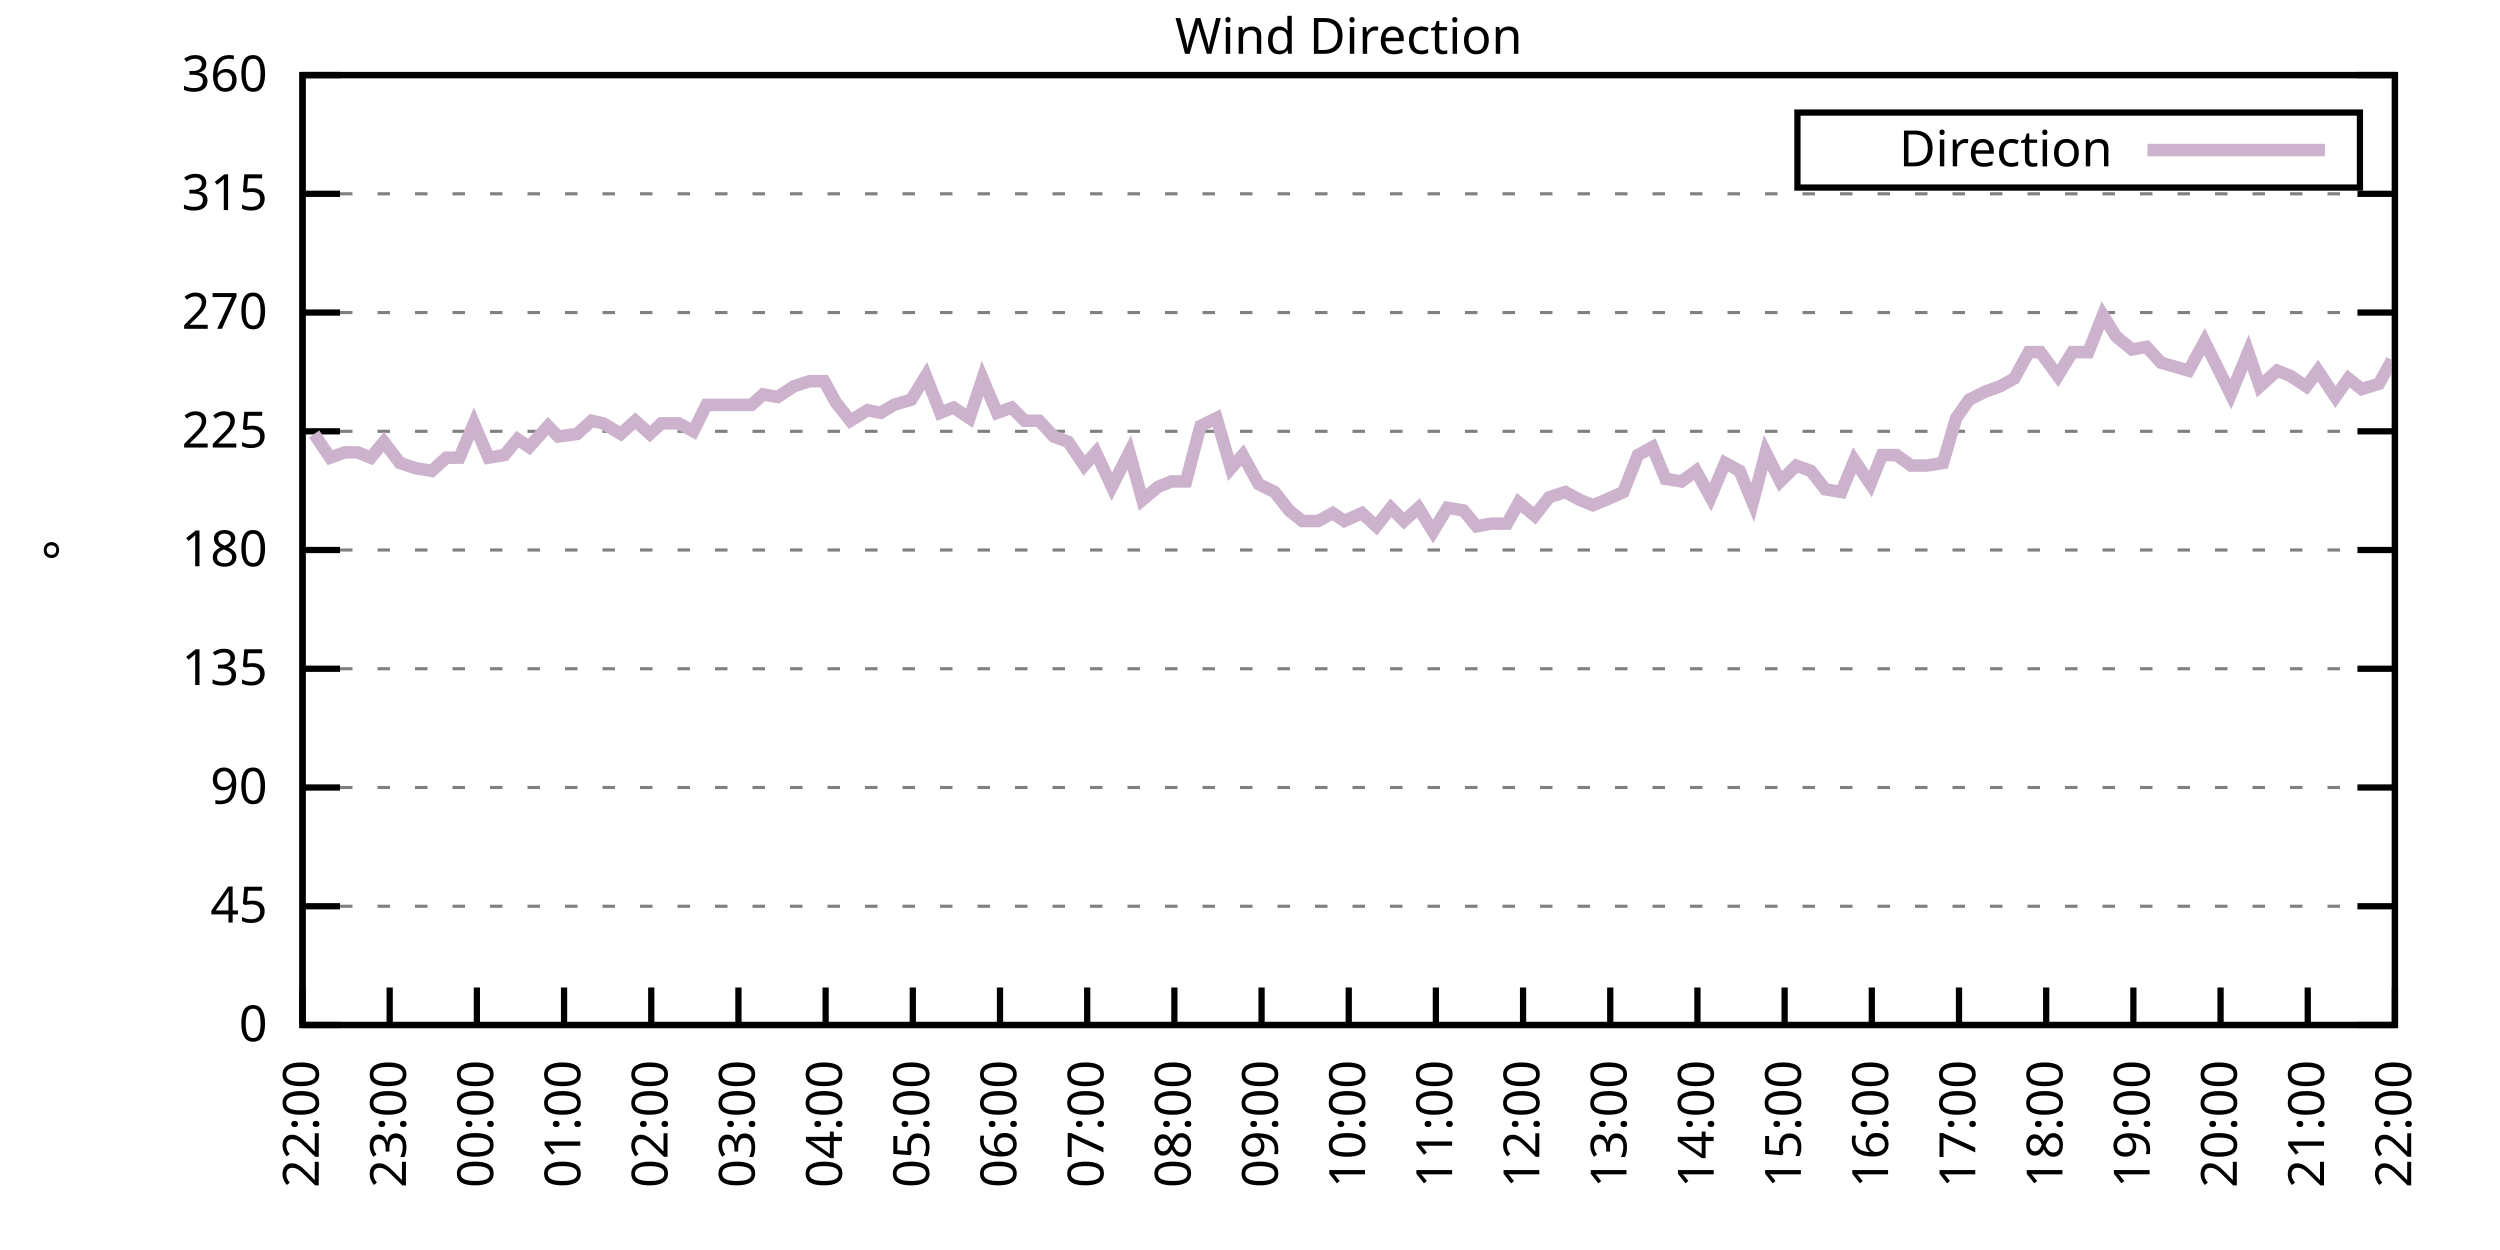
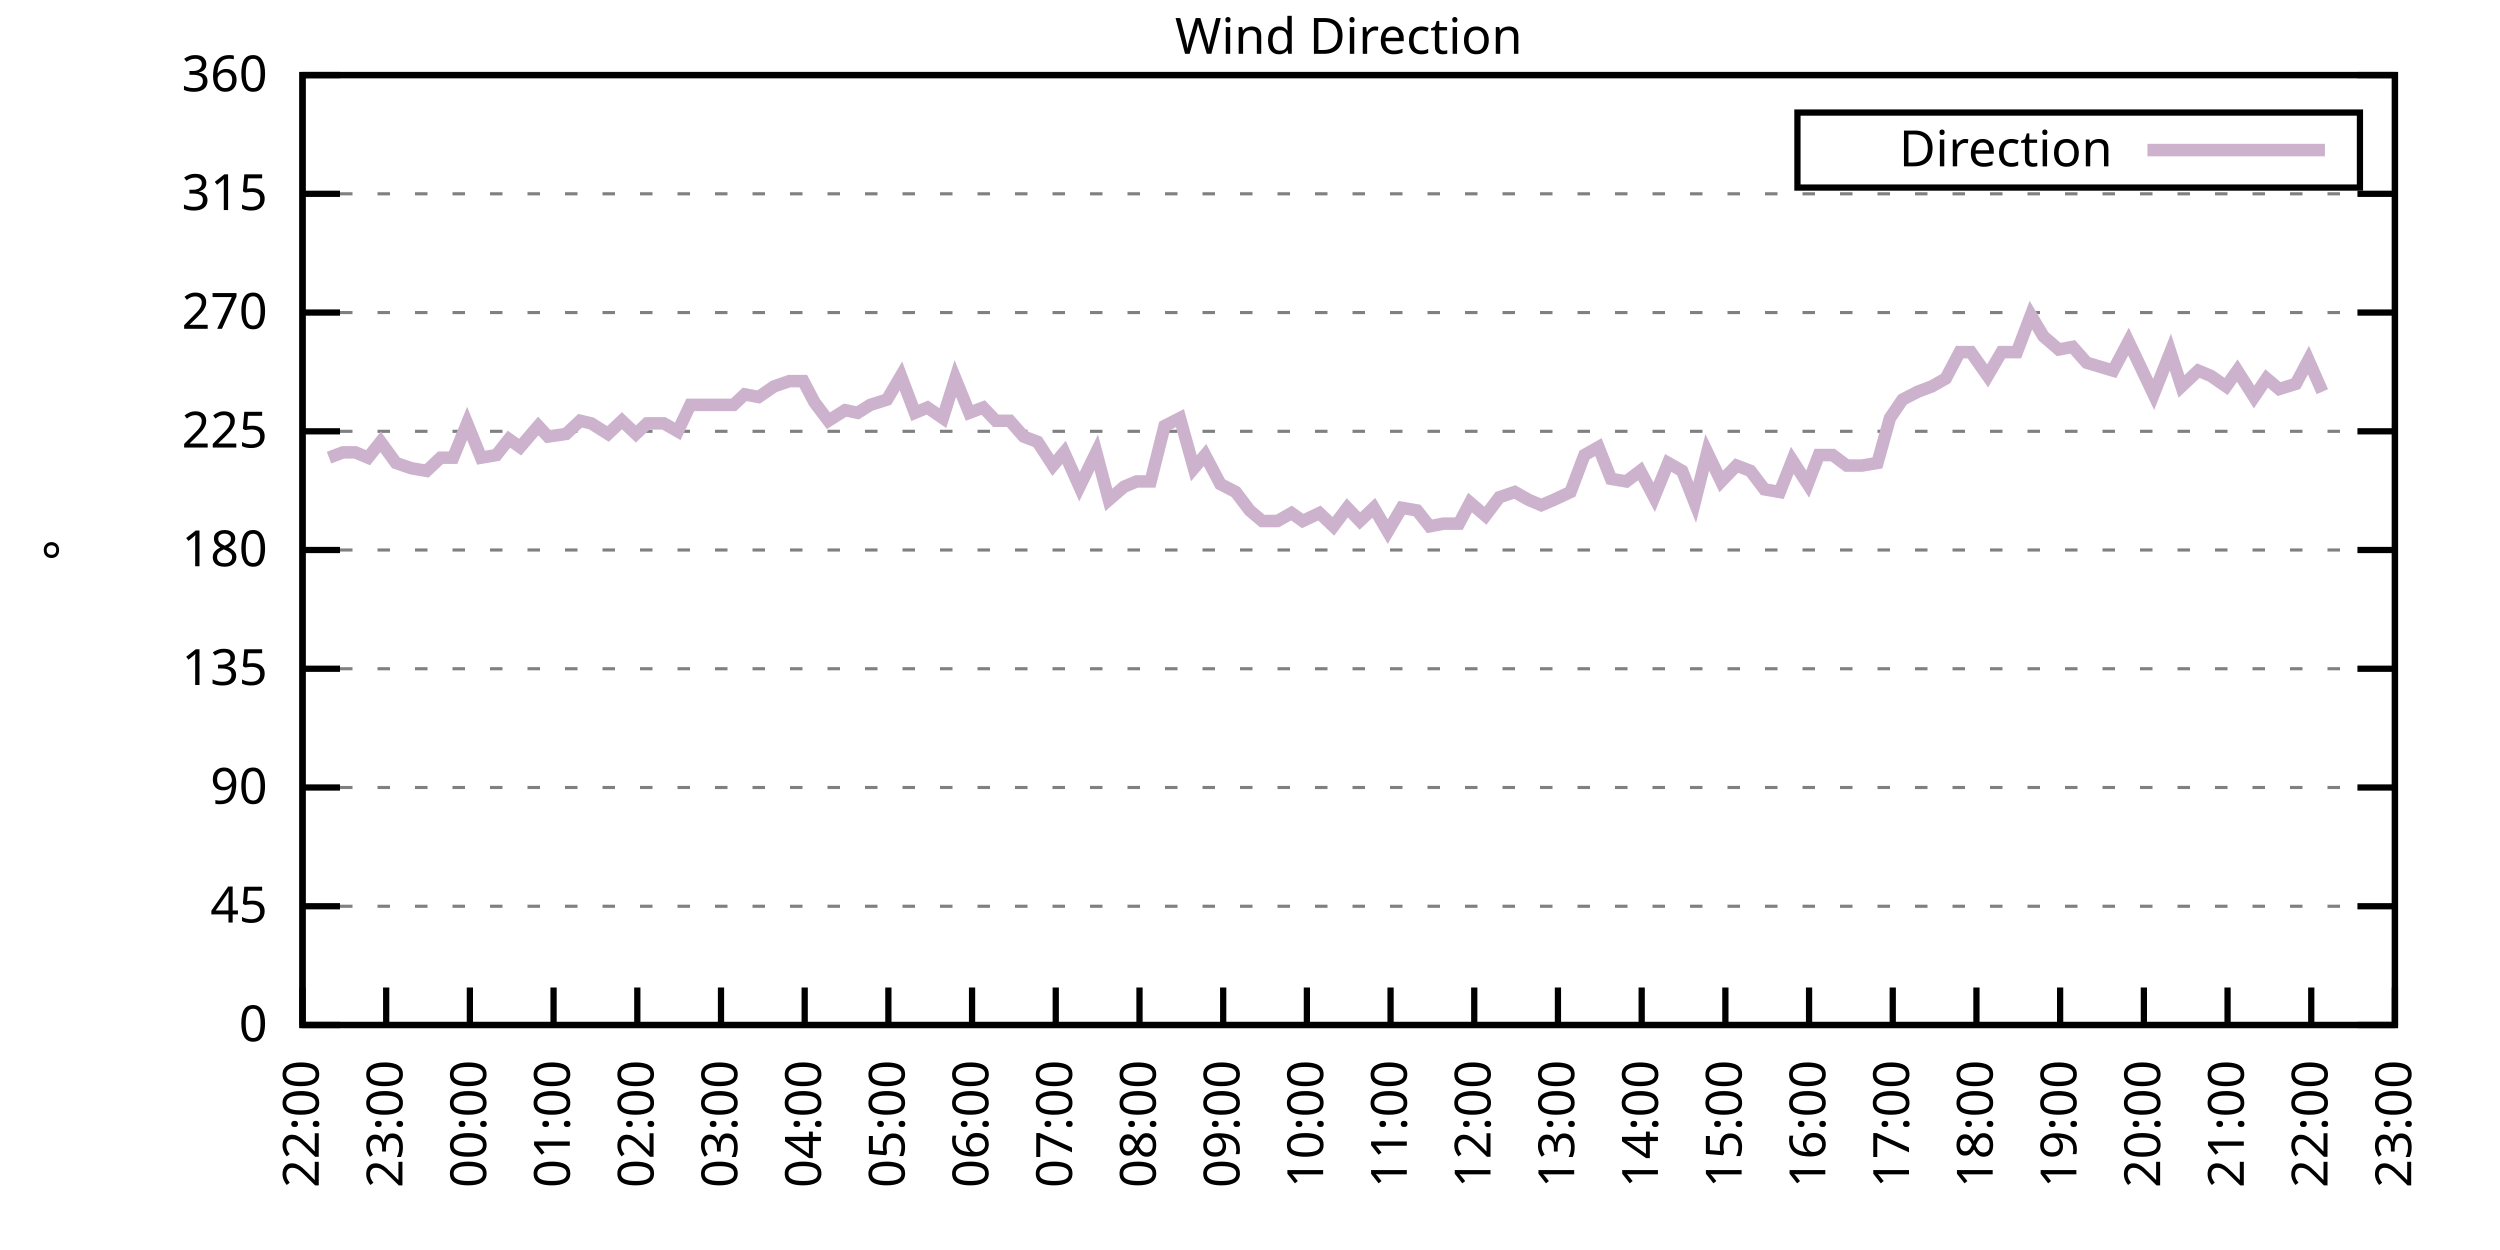
<svg xmlns="http://www.w3.org/2000/svg" xmlns:xlink="http://www.w3.org/1999/xlink" width="400" height="200" viewBox="0 0 400 200">
  <g id="gnuplot_canvas">
    <rect x="0" y="0" width="400" height="200" fill="none" />
    <defs>
      <circle id="gpDot" r="0.5" stroke-width="0.5" stroke="currentColor" />
      <path id="gpPt0" stroke-width="0.333" stroke="currentColor" d="M-1,0 h2 M0,-1 v2" />
      <path id="gpPt1" stroke-width="0.333" stroke="currentColor" d="M-1,-1 L1,1 M1,-1 L-1,1" />
      <path id="gpPt2" stroke-width="0.333" stroke="currentColor" d="M-1,0 L1,0 M0,-1 L0,1 M-1,-1 L1,1 M-1,1 L1,-1" />
      <rect id="gpPt3" stroke-width="0.333" stroke="currentColor" x="-1" y="-1" width="2" height="2" />
      <rect id="gpPt4" stroke-width="0.333" stroke="currentColor" fill="currentColor" x="-1" y="-1" width="2" height="2" />
      <circle id="gpPt5" stroke-width="0.333" stroke="currentColor" cx="0" cy="0" r="1" />
      <use xlink:href="#gpPt5" id="gpPt6" fill="currentColor" stroke="none" />
      <path id="gpPt7" stroke-width="0.333" stroke="currentColor" d="M0,-1.33 L-1.33,0.67 L1.33,0.67 z" />
      <use xlink:href="#gpPt7" id="gpPt8" fill="currentColor" stroke="none" />
      <use xlink:href="#gpPt7" id="gpPt9" stroke="currentColor" transform="rotate(180)" />
      <use xlink:href="#gpPt9" id="gpPt10" fill="currentColor" stroke="none" />
      <use xlink:href="#gpPt3" id="gpPt11" stroke="currentColor" transform="rotate(45)" />
      <use xlink:href="#gpPt11" id="gpPt12" fill="currentColor" stroke="none" />
      <path id="gpPt13" stroke-width="0.333" stroke="currentColor" d="M0,1.330 L1.265,0.411 L0.782,-1.067 L-0.782,-1.076 L-1.265,0.411 z" />
      <use xlink:href="#gpPt13" id="gpPt14" fill="currentColor" stroke="none" />
      <filter id="textbox" filterUnits="objectBoundingBox" x="0" y="0" height="1" width="1">
        <feFlood flood-color="white" flood-opacity="1" result="bgnd" />
        <feComposite in="SourceGraphic" in2="bgnd" operator="atop" />
      </filter>
      <filter id="greybox" filterUnits="objectBoundingBox" x="0" y="0" height="1" width="1">
        <feFlood flood-color="lightgrey" flood-opacity="1" result="grey" />
        <feComposite in="SourceGraphic" in2="grey" operator="atop" />
      </filter>
    </defs>
    <g fill="none" color="white" stroke="currentColor" stroke-width="1.00" stroke-linecap="butt" stroke-linejoin="miter">
</g>
    <g fill="none" color="black" stroke="currentColor" stroke-width="1.00" stroke-linecap="butt" stroke-linejoin="miter">
      <g stroke="none" shape-rendering="crispEdges">
        <polygon fill="rgb(255, 255, 255)" points="48.40,164.00 383.18,164.00 383.18,12.02 48.40,12.02 " />
      </g>
    </g>
    <g fill="none" color="black" stroke="currentColor" stroke-width="1.00" stroke-linecap="butt" stroke-linejoin="miter">
</g>
    <g fill="none" color="black" stroke="black" stroke-width="0.50" stroke-linecap="butt" stroke-linejoin="miter">
</g>
    <g fill="none" color="gray" stroke="currentColor" stroke-width="0.50" stroke-linecap="butt" stroke-linejoin="miter">
      <path stroke="gray" stroke-dasharray="2,4" class="gridline" d="M48.40,164.00 L383.19,164.00  " />
    </g>
    <g fill="none" color="gray" stroke="gray" stroke-width="1.00" stroke-linecap="butt" stroke-linejoin="miter">
</g>
    <g fill="none" color="black" stroke="currentColor" stroke-width="1.00" stroke-linecap="butt" stroke-linejoin="miter">
      <path stroke="black" d="M48.40,164.00 L54.40,164.00 M383.19,164.00 L377.19,164.00  " />
      <g transform="translate(42.80,166.60)" stroke="none" fill="black" font-family="Sans" font-size="8.00" text-anchor="end">
        <text>
          <tspan font-family="Sans"> 0</tspan>
        </text>
      </g>
    </g>
    <g fill="none" color="black" stroke="currentColor" stroke-width="1.00" stroke-linecap="butt" stroke-linejoin="miter">
</g>
    <g fill="none" color="black" stroke="black" stroke-width="0.50" stroke-linecap="butt" stroke-linejoin="miter">
</g>
    <g fill="none" color="gray" stroke="currentColor" stroke-width="0.50" stroke-linecap="butt" stroke-linejoin="miter">
      <path stroke="gray" stroke-dasharray="2,4" class="gridline" d="M48.40,145.00 L383.19,145.00  " />
    </g>
    <g fill="none" color="gray" stroke="gray" stroke-width="1.00" stroke-linecap="butt" stroke-linejoin="miter">
</g>
    <g fill="none" color="black" stroke="currentColor" stroke-width="1.00" stroke-linecap="butt" stroke-linejoin="miter">
      <path stroke="black" d="M48.40,145.00 L54.40,145.00 M383.19,145.00 L377.19,145.00  " />
      <g transform="translate(42.80,147.60)" stroke="none" fill="black" font-family="Sans" font-size="8.00" text-anchor="end">
        <text>
          <tspan font-family="Sans"> 45</tspan>
        </text>
      </g>
    </g>
    <g fill="none" color="black" stroke="currentColor" stroke-width="1.00" stroke-linecap="butt" stroke-linejoin="miter">
</g>
    <g fill="none" color="black" stroke="black" stroke-width="0.50" stroke-linecap="butt" stroke-linejoin="miter">
</g>
    <g fill="none" color="gray" stroke="currentColor" stroke-width="0.50" stroke-linecap="butt" stroke-linejoin="miter">
      <path stroke="gray" stroke-dasharray="2,4" class="gridline" d="M48.40,126.00 L383.19,126.00  " />
    </g>
    <g fill="none" color="gray" stroke="gray" stroke-width="1.00" stroke-linecap="butt" stroke-linejoin="miter">
</g>
    <g fill="none" color="black" stroke="currentColor" stroke-width="1.00" stroke-linecap="butt" stroke-linejoin="miter">
      <path stroke="black" d="M48.40,126.00 L54.40,126.00 M383.19,126.00 L377.19,126.00  " />
      <g transform="translate(42.80,128.60)" stroke="none" fill="black" font-family="Sans" font-size="8.00" text-anchor="end">
        <text>
          <tspan font-family="Sans"> 90</tspan>
        </text>
      </g>
    </g>
    <g fill="none" color="black" stroke="currentColor" stroke-width="1.00" stroke-linecap="butt" stroke-linejoin="miter">
</g>
    <g fill="none" color="black" stroke="black" stroke-width="0.50" stroke-linecap="butt" stroke-linejoin="miter">
</g>
    <g fill="none" color="gray" stroke="currentColor" stroke-width="0.50" stroke-linecap="butt" stroke-linejoin="miter">
      <path stroke="gray" stroke-dasharray="2,4" class="gridline" d="M48.40,107.00 L383.19,107.00  " />
    </g>
    <g fill="none" color="gray" stroke="gray" stroke-width="1.00" stroke-linecap="butt" stroke-linejoin="miter">
</g>
    <g fill="none" color="black" stroke="currentColor" stroke-width="1.00" stroke-linecap="butt" stroke-linejoin="miter">
      <path stroke="black" d="M48.40,107.00 L54.40,107.00 M383.19,107.00 L377.19,107.00  " />
      <g transform="translate(42.80,109.60)" stroke="none" fill="black" font-family="Sans" font-size="8.00" text-anchor="end">
        <text>
          <tspan font-family="Sans"> 135</tspan>
        </text>
      </g>
    </g>
    <g fill="none" color="black" stroke="currentColor" stroke-width="1.00" stroke-linecap="butt" stroke-linejoin="miter">
</g>
    <g fill="none" color="black" stroke="black" stroke-width="0.50" stroke-linecap="butt" stroke-linejoin="miter">
</g>
    <g fill="none" color="gray" stroke="currentColor" stroke-width="0.50" stroke-linecap="butt" stroke-linejoin="miter">
      <path stroke="gray" stroke-dasharray="2,4" class="gridline" d="M48.40,88.00 L383.19,88.00  " />
    </g>
    <g fill="none" color="gray" stroke="gray" stroke-width="1.00" stroke-linecap="butt" stroke-linejoin="miter">
</g>
    <g fill="none" color="black" stroke="currentColor" stroke-width="1.00" stroke-linecap="butt" stroke-linejoin="miter">
      <path stroke="black" d="M48.40,88.00 L54.40,88.00 M383.19,88.00 L377.19,88.00  " />
      <g transform="translate(42.80,90.60)" stroke="none" fill="black" font-family="Sans" font-size="8.00" text-anchor="end">
        <text>
          <tspan font-family="Sans"> 180</tspan>
        </text>
      </g>
    </g>
    <g fill="none" color="black" stroke="currentColor" stroke-width="1.00" stroke-linecap="butt" stroke-linejoin="miter">
</g>
    <g fill="none" color="black" stroke="black" stroke-width="0.50" stroke-linecap="butt" stroke-linejoin="miter">
</g>
    <g fill="none" color="gray" stroke="currentColor" stroke-width="0.50" stroke-linecap="butt" stroke-linejoin="miter">
      <path stroke="gray" stroke-dasharray="2,4" class="gridline" d="M48.40,69.01 L383.19,69.01  " />
    </g>
    <g fill="none" color="gray" stroke="gray" stroke-width="1.00" stroke-linecap="butt" stroke-linejoin="miter">
</g>
    <g fill="none" color="black" stroke="currentColor" stroke-width="1.00" stroke-linecap="butt" stroke-linejoin="miter">
      <path stroke="black" d="M48.40,69.01 L54.40,69.01 M383.19,69.01 L377.19,69.01  " />
      <g transform="translate(42.80,71.61)" stroke="none" fill="black" font-family="Sans" font-size="8.00" text-anchor="end">
        <text>
          <tspan font-family="Sans"> 225</tspan>
        </text>
      </g>
    </g>
    <g fill="none" color="black" stroke="currentColor" stroke-width="1.00" stroke-linecap="butt" stroke-linejoin="miter">
</g>
    <g fill="none" color="black" stroke="black" stroke-width="0.50" stroke-linecap="butt" stroke-linejoin="miter">
</g>
    <g fill="none" color="gray" stroke="currentColor" stroke-width="0.50" stroke-linecap="butt" stroke-linejoin="miter">
      <path stroke="gray" stroke-dasharray="2,4" class="gridline" d="M48.40,50.01 L383.19,50.01  " />
    </g>
    <g fill="none" color="gray" stroke="gray" stroke-width="1.00" stroke-linecap="butt" stroke-linejoin="miter">
</g>
    <g fill="none" color="black" stroke="currentColor" stroke-width="1.00" stroke-linecap="butt" stroke-linejoin="miter">
      <path stroke="black" d="M48.40,50.01 L54.40,50.01 M383.19,50.01 L377.19,50.01  " />
      <g transform="translate(42.80,52.61)" stroke="none" fill="black" font-family="Sans" font-size="8.00" text-anchor="end">
        <text>
          <tspan font-family="Sans"> 270</tspan>
        </text>
      </g>
    </g>
    <g fill="none" color="black" stroke="currentColor" stroke-width="1.00" stroke-linecap="butt" stroke-linejoin="miter">
</g>
    <g fill="none" color="black" stroke="black" stroke-width="0.50" stroke-linecap="butt" stroke-linejoin="miter">
</g>
    <g fill="none" color="gray" stroke="currentColor" stroke-width="0.50" stroke-linecap="butt" stroke-linejoin="miter">
      <path stroke="gray" stroke-dasharray="2,4" class="gridline" d="M48.40,31.01 L383.19,31.01  " />
    </g>
    <g fill="none" color="gray" stroke="gray" stroke-width="1.00" stroke-linecap="butt" stroke-linejoin="miter">
</g>
    <g fill="none" color="black" stroke="currentColor" stroke-width="1.00" stroke-linecap="butt" stroke-linejoin="miter">
      <path stroke="black" d="M48.40,31.01 L54.40,31.01 M383.19,31.01 L377.19,31.01  " />
      <g transform="translate(42.80,33.61)" stroke="none" fill="black" font-family="Sans" font-size="8.00" text-anchor="end">
        <text>
          <tspan font-family="Sans"> 315</tspan>
        </text>
      </g>
    </g>
    <g fill="none" color="black" stroke="currentColor" stroke-width="1.00" stroke-linecap="butt" stroke-linejoin="miter">
</g>
    <g fill="none" color="black" stroke="black" stroke-width="0.50" stroke-linecap="butt" stroke-linejoin="miter">
</g>
    <g fill="none" color="gray" stroke="currentColor" stroke-width="0.50" stroke-linecap="butt" stroke-linejoin="miter">
      <path stroke="gray" stroke-dasharray="2,4" class="gridline" d="M48.40,12.01 L383.19,12.01  " />
    </g>
    <g fill="none" color="gray" stroke="gray" stroke-width="1.00" stroke-linecap="butt" stroke-linejoin="miter">
</g>
    <g fill="none" color="black" stroke="currentColor" stroke-width="1.00" stroke-linecap="butt" stroke-linejoin="miter">
      <path stroke="black" d="M48.40,12.01 L54.40,12.01 M383.19,12.01 L377.19,12.01  " />
      <g transform="translate(42.80,14.61)" stroke="none" fill="black" font-family="Sans" font-size="8.00" text-anchor="end">
        <text>
          <tspan font-family="Sans"> 360</tspan>
        </text>
      </g>
    </g>
    <g fill="none" color="black" stroke="currentColor" stroke-width="1.00" stroke-linecap="butt" stroke-linejoin="miter">
      <path stroke="black" d="M48.40,164.00 L48.40,158.00  " />
      <g transform="translate(51.00,169.60) rotate(270.00)" stroke="none" fill="black" font-family="Sans" font-size="8.00" text-anchor="end">
        <text>
          <tspan font-family="Sans">22:00</tspan>
        </text>
      </g>
    </g>
    <g fill="none" color="black" stroke="currentColor" stroke-width="1.00" stroke-linecap="butt" stroke-linejoin="miter">
-       <path stroke="black" d="M62.35,164.00 L62.35,158.00  " />
-       <g transform="translate(64.95,169.60) rotate(270.00)" stroke="none" fill="black" font-family="Sans" font-size="8.00" text-anchor="end">
+       <path stroke="black" d="M61.79,164.00 L61.79,158.00  " />
+       <g transform="translate(64.39,169.60) rotate(270.00)" stroke="none" fill="black" font-family="Sans" font-size="8.00" text-anchor="end">
        <text>
          <tspan font-family="Sans">23:00</tspan>
        </text>
      </g>
    </g>
    <g fill="none" color="black" stroke="currentColor" stroke-width="1.00" stroke-linecap="butt" stroke-linejoin="miter">
-       <path stroke="black" d="M76.30,164.00 L76.30,158.00  " />
-       <g transform="translate(78.90,169.60) rotate(270.00)" stroke="none" fill="black" font-family="Sans" font-size="8.00" text-anchor="end">
+       <path stroke="black" d="M75.18,164.00 L75.18,158.00  " />
+       <g transform="translate(77.78,169.60) rotate(270.00)" stroke="none" fill="black" font-family="Sans" font-size="8.00" text-anchor="end">
        <text>
          <tspan font-family="Sans">00:00</tspan>
        </text>
      </g>
    </g>
    <g fill="none" color="black" stroke="currentColor" stroke-width="1.00" stroke-linecap="butt" stroke-linejoin="miter">
-       <path stroke="black" d="M90.25,164.00 L90.25,158.00  " />
-       <g transform="translate(92.85,169.60) rotate(270.00)" stroke="none" fill="black" font-family="Sans" font-size="8.00" text-anchor="end">
+       <path stroke="black" d="M88.57,164.00 L88.57,158.00  " />
+       <g transform="translate(91.17,169.60) rotate(270.00)" stroke="none" fill="black" font-family="Sans" font-size="8.00" text-anchor="end">
        <text>
          <tspan font-family="Sans">01:00</tspan>
        </text>
      </g>
    </g>
    <g fill="none" color="black" stroke="currentColor" stroke-width="1.00" stroke-linecap="butt" stroke-linejoin="miter">
-       <path stroke="black" d="M104.20,164.00 L104.20,158.00  " />
-       <g transform="translate(106.80,169.60) rotate(270.00)" stroke="none" fill="black" font-family="Sans" font-size="8.00" text-anchor="end">
+       <path stroke="black" d="M101.97,164.00 L101.97,158.00  " />
+       <g transform="translate(104.57,169.60) rotate(270.00)" stroke="none" fill="black" font-family="Sans" font-size="8.00" text-anchor="end">
        <text>
          <tspan font-family="Sans">02:00</tspan>
        </text>
      </g>
    </g>
    <g fill="none" color="black" stroke="currentColor" stroke-width="1.00" stroke-linecap="butt" stroke-linejoin="miter">
-       <path stroke="black" d="M118.15,164.00 L118.15,158.00  " />
-       <g transform="translate(120.75,169.60) rotate(270.00)" stroke="none" fill="black" font-family="Sans" font-size="8.00" text-anchor="end">
+       <path stroke="black" d="M115.36,164.00 L115.36,158.00  " />
+       <g transform="translate(117.96,169.60) rotate(270.00)" stroke="none" fill="black" font-family="Sans" font-size="8.00" text-anchor="end">
        <text>
          <tspan font-family="Sans">03:00</tspan>
        </text>
      </g>
    </g>
    <g fill="none" color="black" stroke="currentColor" stroke-width="1.00" stroke-linecap="butt" stroke-linejoin="miter">
-       <path stroke="black" d="M132.10,164.00 L132.10,158.00  " />
-       <g transform="translate(134.70,169.60) rotate(270.00)" stroke="none" fill="black" font-family="Sans" font-size="8.00" text-anchor="end">
+       <path stroke="black" d="M128.75,164.00 L128.75,158.00  " />
+       <g transform="translate(131.35,169.60) rotate(270.00)" stroke="none" fill="black" font-family="Sans" font-size="8.00" text-anchor="end">
        <text>
          <tspan font-family="Sans">04:00</tspan>
        </text>
      </g>
    </g>
    <g fill="none" color="black" stroke="currentColor" stroke-width="1.00" stroke-linecap="butt" stroke-linejoin="miter">
-       <path stroke="black" d="M146.05,164.00 L146.05,158.00  " />
-       <g transform="translate(148.65,169.60) rotate(270.00)" stroke="none" fill="black" font-family="Sans" font-size="8.00" text-anchor="end">
+       <path stroke="black" d="M142.14,164.00 L142.14,158.00  " />
+       <g transform="translate(144.74,169.60) rotate(270.00)" stroke="none" fill="black" font-family="Sans" font-size="8.00" text-anchor="end">
        <text>
          <tspan font-family="Sans">05:00</tspan>
        </text>
      </g>
    </g>
    <g fill="none" color="black" stroke="currentColor" stroke-width="1.00" stroke-linecap="butt" stroke-linejoin="miter">
-       <path stroke="black" d="M160.00,164.00 L160.00,158.00  " />
-       <g transform="translate(162.60,169.60) rotate(270.00)" stroke="none" fill="black" font-family="Sans" font-size="8.00" text-anchor="end">
+       <path stroke="black" d="M155.53,164.00 L155.53,158.00  " />
+       <g transform="translate(158.13,169.60) rotate(270.00)" stroke="none" fill="black" font-family="Sans" font-size="8.00" text-anchor="end">
        <text>
          <tspan font-family="Sans">06:00</tspan>
        </text>
      </g>
    </g>
    <g fill="none" color="black" stroke="currentColor" stroke-width="1.00" stroke-linecap="butt" stroke-linejoin="miter">
-       <path stroke="black" d="M173.95,164.00 L173.95,158.00  " />
-       <g transform="translate(176.55,169.60) rotate(270.00)" stroke="none" fill="black" font-family="Sans" font-size="8.00" text-anchor="end">
+       <path stroke="black" d="M168.92,164.00 L168.92,158.00  " />
+       <g transform="translate(171.52,169.60) rotate(270.00)" stroke="none" fill="black" font-family="Sans" font-size="8.00" text-anchor="end">
        <text>
          <tspan font-family="Sans">07:00</tspan>
        </text>
      </g>
    </g>
    <g fill="none" color="black" stroke="currentColor" stroke-width="1.00" stroke-linecap="butt" stroke-linejoin="miter">
-       <path stroke="black" d="M187.90,164.00 L187.90,158.00  " />
-       <g transform="translate(190.50,169.60) rotate(270.00)" stroke="none" fill="black" font-family="Sans" font-size="8.00" text-anchor="end">
+       <path stroke="black" d="M182.32,164.00 L182.32,158.00  " />
+       <g transform="translate(184.92,169.60) rotate(270.00)" stroke="none" fill="black" font-family="Sans" font-size="8.00" text-anchor="end">
        <text>
          <tspan font-family="Sans">08:00</tspan>
        </text>
      </g>
    </g>
    <g fill="none" color="black" stroke="currentColor" stroke-width="1.00" stroke-linecap="butt" stroke-linejoin="miter">
-       <path stroke="black" d="M201.85,164.00 L201.85,158.00  " />
-       <g transform="translate(204.45,169.60) rotate(270.00)" stroke="none" fill="black" font-family="Sans" font-size="8.00" text-anchor="end">
+       <path stroke="black" d="M195.71,164.00 L195.71,158.00  " />
+       <g transform="translate(198.31,169.60) rotate(270.00)" stroke="none" fill="black" font-family="Sans" font-size="8.00" text-anchor="end">
        <text>
          <tspan font-family="Sans">09:00</tspan>
        </text>
      </g>
    </g>
    <g fill="none" color="black" stroke="currentColor" stroke-width="1.00" stroke-linecap="butt" stroke-linejoin="miter">
-       <path stroke="black" d="M215.80,164.00 L215.80,158.00  " />
-       <g transform="translate(218.40,169.60) rotate(270.00)" stroke="none" fill="black" font-family="Sans" font-size="8.00" text-anchor="end">
+       <path stroke="black" d="M209.10,164.00 L209.10,158.00  " />
+       <g transform="translate(211.70,169.60) rotate(270.00)" stroke="none" fill="black" font-family="Sans" font-size="8.00" text-anchor="end">
        <text>
          <tspan font-family="Sans">10:00</tspan>
        </text>
      </g>
    </g>
    <g fill="none" color="black" stroke="currentColor" stroke-width="1.00" stroke-linecap="butt" stroke-linejoin="miter">
-       <path stroke="black" d="M229.74,164.00 L229.74,158.00  " />
-       <g transform="translate(232.34,169.60) rotate(270.00)" stroke="none" fill="black" font-family="Sans" font-size="8.00" text-anchor="end">
+       <path stroke="black" d="M222.49,164.00 L222.49,158.00  " />
+       <g transform="translate(225.09,169.60) rotate(270.00)" stroke="none" fill="black" font-family="Sans" font-size="8.00" text-anchor="end">
        <text>
          <tspan font-family="Sans">11:00</tspan>
        </text>
      </g>
    </g>
    <g fill="none" color="black" stroke="currentColor" stroke-width="1.00" stroke-linecap="butt" stroke-linejoin="miter">
-       <path stroke="black" d="M243.69,164.00 L243.69,158.00  " />
-       <g transform="translate(246.29,169.60) rotate(270.00)" stroke="none" fill="black" font-family="Sans" font-size="8.00" text-anchor="end">
+       <path stroke="black" d="M235.88,164.00 L235.88,158.00  " />
+       <g transform="translate(238.48,169.60) rotate(270.00)" stroke="none" fill="black" font-family="Sans" font-size="8.00" text-anchor="end">
        <text>
          <tspan font-family="Sans">12:00</tspan>
        </text>
      </g>
    </g>
    <g fill="none" color="black" stroke="currentColor" stroke-width="1.00" stroke-linecap="butt" stroke-linejoin="miter">
-       <path stroke="black" d="M257.64,164.00 L257.64,158.00  " />
-       <g transform="translate(260.24,169.60) rotate(270.00)" stroke="none" fill="black" font-family="Sans" font-size="8.00" text-anchor="end">
+       <path stroke="black" d="M249.27,164.00 L249.27,158.00  " />
+       <g transform="translate(251.87,169.60) rotate(270.00)" stroke="none" fill="black" font-family="Sans" font-size="8.00" text-anchor="end">
        <text>
          <tspan font-family="Sans">13:00</tspan>
        </text>
      </g>
    </g>
    <g fill="none" color="black" stroke="currentColor" stroke-width="1.00" stroke-linecap="butt" stroke-linejoin="miter">
-       <path stroke="black" d="M271.59,164.00 L271.59,158.00  " />
-       <g transform="translate(274.19,169.60) rotate(270.00)" stroke="none" fill="black" font-family="Sans" font-size="8.00" text-anchor="end">
+       <path stroke="black" d="M262.67,164.00 L262.67,158.00  " />
+       <g transform="translate(265.27,169.60) rotate(270.00)" stroke="none" fill="black" font-family="Sans" font-size="8.00" text-anchor="end">
        <text>
          <tspan font-family="Sans">14:00</tspan>
        </text>
      </g>
    </g>
    <g fill="none" color="black" stroke="currentColor" stroke-width="1.00" stroke-linecap="butt" stroke-linejoin="miter">
-       <path stroke="black" d="M285.54,164.00 L285.54,158.00  " />
-       <g transform="translate(288.14,169.60) rotate(270.00)" stroke="none" fill="black" font-family="Sans" font-size="8.00" text-anchor="end">
+       <path stroke="black" d="M276.06,164.00 L276.06,158.00  " />
+       <g transform="translate(278.66,169.60) rotate(270.00)" stroke="none" fill="black" font-family="Sans" font-size="8.00" text-anchor="end">
        <text>
          <tspan font-family="Sans">15:00</tspan>
        </text>
      </g>
    </g>
    <g fill="none" color="black" stroke="currentColor" stroke-width="1.00" stroke-linecap="butt" stroke-linejoin="miter">
-       <path stroke="black" d="M299.49,164.00 L299.49,158.00  " />
-       <g transform="translate(302.09,169.60) rotate(270.00)" stroke="none" fill="black" font-family="Sans" font-size="8.00" text-anchor="end">
+       <path stroke="black" d="M289.45,164.00 L289.45,158.00  " />
+       <g transform="translate(292.05,169.60) rotate(270.00)" stroke="none" fill="black" font-family="Sans" font-size="8.00" text-anchor="end">
        <text>
          <tspan font-family="Sans">16:00</tspan>
        </text>
      </g>
    </g>
    <g fill="none" color="black" stroke="currentColor" stroke-width="1.00" stroke-linecap="butt" stroke-linejoin="miter">
-       <path stroke="black" d="M313.44,164.00 L313.44,158.00  " />
-       <g transform="translate(316.04,169.60) rotate(270.00)" stroke="none" fill="black" font-family="Sans" font-size="8.00" text-anchor="end">
+       <path stroke="black" d="M302.84,164.00 L302.84,158.00  " />
+       <g transform="translate(305.44,169.60) rotate(270.00)" stroke="none" fill="black" font-family="Sans" font-size="8.00" text-anchor="end">
        <text>
          <tspan font-family="Sans">17:00</tspan>
        </text>
      </g>
    </g>
    <g fill="none" color="black" stroke="currentColor" stroke-width="1.00" stroke-linecap="butt" stroke-linejoin="miter">
-       <path stroke="black" d="M327.39,164.00 L327.39,158.00  " />
-       <g transform="translate(329.99,169.60) rotate(270.00)" stroke="none" fill="black" font-family="Sans" font-size="8.00" text-anchor="end">
+       <path stroke="black" d="M316.23,164.00 L316.23,158.00  " />
+       <g transform="translate(318.83,169.60) rotate(270.00)" stroke="none" fill="black" font-family="Sans" font-size="8.00" text-anchor="end">
        <text>
          <tspan font-family="Sans">18:00</tspan>
        </text>
      </g>
    </g>
    <g fill="none" color="black" stroke="currentColor" stroke-width="1.00" stroke-linecap="butt" stroke-linejoin="miter">
-       <path stroke="black" d="M341.34,164.00 L341.34,158.00  " />
-       <g transform="translate(343.94,169.60) rotate(270.00)" stroke="none" fill="black" font-family="Sans" font-size="8.00" text-anchor="end">
+       <path stroke="black" d="M329.62,164.00 L329.62,158.00  " />
+       <g transform="translate(332.22,169.60) rotate(270.00)" stroke="none" fill="black" font-family="Sans" font-size="8.00" text-anchor="end">
        <text>
          <tspan font-family="Sans">19:00</tspan>
        </text>
      </g>
    </g>
    <g fill="none" color="black" stroke="currentColor" stroke-width="1.00" stroke-linecap="butt" stroke-linejoin="miter">
-       <path stroke="black" d="M355.29,164.00 L355.29,158.00  " />
-       <g transform="translate(357.89,169.60) rotate(270.00)" stroke="none" fill="black" font-family="Sans" font-size="8.00" text-anchor="end">
+       <path stroke="black" d="M343.02,164.00 L343.02,158.00  " />
+       <g transform="translate(345.62,169.60) rotate(270.00)" stroke="none" fill="black" font-family="Sans" font-size="8.00" text-anchor="end">
        <text>
          <tspan font-family="Sans">20:00</tspan>
        </text>
      </g>
    </g>
    <g fill="none" color="black" stroke="currentColor" stroke-width="1.00" stroke-linecap="butt" stroke-linejoin="miter">
-       <path stroke="black" d="M369.24,164.00 L369.24,158.00  " />
-       <g transform="translate(371.84,169.60) rotate(270.00)" stroke="none" fill="black" font-family="Sans" font-size="8.00" text-anchor="end">
+       <path stroke="black" d="M356.41,164.00 L356.41,158.00  " />
+       <g transform="translate(359.01,169.60) rotate(270.00)" stroke="none" fill="black" font-family="Sans" font-size="8.00" text-anchor="end">
        <text>
          <tspan font-family="Sans">21:00</tspan>
+         </text>
+       </g>
+     </g>
+     <g fill="none" color="black" stroke="currentColor" stroke-width="1.00" stroke-linecap="butt" stroke-linejoin="miter">
+       <path stroke="black" d="M369.80,164.00 L369.80,158.00  " />
+       <g transform="translate(372.40,169.60) rotate(270.00)" stroke="none" fill="black" font-family="Sans" font-size="8.00" text-anchor="end">
+         <text>
+           <tspan font-family="Sans">22:00</tspan>
        </text>
      </g>
    </g>
    <g fill="none" color="black" stroke="currentColor" stroke-width="1.00" stroke-linecap="butt" stroke-linejoin="miter">
      <path stroke="black" d="M383.19,164.00 L383.19,158.00  " />
      <g transform="translate(385.79,169.60) rotate(270.00)" stroke="none" fill="black" font-family="Sans" font-size="8.00" text-anchor="end">
        <text>
-           <tspan font-family="Sans">22:00</tspan>
+           <tspan font-family="Sans">23:00</tspan>
        </text>
      </g>
    </g>
    <g fill="none" color="black" stroke="currentColor" stroke-width="1.00" stroke-linecap="butt" stroke-linejoin="miter">
</g>
    <g fill="none" color="black" stroke="currentColor" stroke-width="1.00" stroke-linecap="butt" stroke-linejoin="miter">
      <path stroke="black" d="M48.40,12.01 L48.40,164.00 L383.19,164.00 L383.19,12.01 L48.40,12.01 Z  " />
    </g>
    <g fill="none" color="black" stroke="currentColor" stroke-width="1.00" stroke-linecap="butt" stroke-linejoin="miter">
</g>
    <g fill="none" color="black" stroke="currentColor" stroke-width="1.00" stroke-linecap="butt" stroke-linejoin="miter">
      <path stroke="black" d="M287.59,30.01 L287.59,18.01 L377.59,18.01 L377.59,30.01 L287.59,30.01 Z  " />
    </g>
    <g id="Wind_direction_plot_1">
      <g fill="none" color="white" stroke="black" stroke-width="2.00" stroke-linecap="butt" stroke-linejoin="miter">
</g>
      <g fill="none" color="black" stroke="currentColor" stroke-width="2.00" stroke-linecap="butt" stroke-linejoin="miter">
        <g transform="translate(337.99,26.61)" stroke="none" fill="black" font-family="Sans" font-size="8.00" text-anchor="end">
          <text>
            <tspan font-family="Sans">Direction</tspan>
          </text>
        </g>
      </g>
      <g fill="none" color="black" stroke="currentColor" stroke-width="2.00" stroke-linecap="butt" stroke-linejoin="miter">
-         <path stroke="rgb(204, 178, 204)" d="M343.59,24.01 L371.99,24.01 M50.26,69.43 L52.82,73.23 L55.14,72.38 L57.23,72.38 L59.33,73.23 L61.42,70.70   L63.98,74.07 L66.53,74.92 L69.09,75.34 L71.42,73.23 L73.51,73.23 L75.83,67.74 L78.16,73.23 L80.72,72.81   L82.81,70.27 L84.67,71.54 L87.69,68.16 L89.32,69.85 L92.34,69.43 L94.67,67.32 L96.53,67.74 L99.32,69.43   L101.64,67.32 L103.97,69.43 L105.83,67.74 L108.62,67.74 L110.94,69.01 L113.03,64.78 L114.89,64.78 L117.45,64.78   L120.24,64.78 L122.10,63.10 L124.43,63.52 L126.98,61.83 L129.54,60.98 L131.87,60.98 L133.72,64.36 L136.05,67.32   L138.84,65.63 L140.93,66.05 L143.02,64.78 L145.81,63.94 L148.14,60.14 L150.46,66.05 L152.56,65.21 L155.11,66.90   L157.21,60.56 L159.53,66.05 L161.86,65.21 L163.95,67.32 L166.27,67.32 L168.60,69.85 L170.92,70.70 L173.48,74.49   L175.34,72.38 L177.90,77.87 L180.69,72.38 L182.78,79.98 L185.34,77.87 L187.43,77.03 L189.76,77.03 L192.08,68.16   L194.64,66.90 L196.96,74.92 L198.82,72.81 L201.38,77.45 L203.94,78.72 L206.26,81.67 L208.36,83.36 L210.91,83.36   L213.24,82.09 L215.10,83.36 L217.89,82.09 L220.21,84.21 L222.54,81.25 L224.63,83.36 L226.95,81.25 L229.28,85.05   L231.60,81.25 L234.16,81.67 L236.25,84.21 L238.58,83.78 L241.14,83.78 L243.00,80.41 L245.55,82.52 L247.88,79.56   L250.44,78.72 L252.76,79.98 L254.85,80.83 L256.95,79.98 L259.74,78.72 L262.06,72.81 L264.39,71.54 L266.48,76.61   L269.04,77.03 L271.36,75.34 L273.69,79.56 L276.01,74.07 L278.34,75.34 L280.43,80.41 L282.52,72.38 L284.85,77.03   L287.40,74.49 L289.73,75.34 L292.05,78.29 L294.61,78.72 L296.70,73.65 L299.26,77.45 L301.12,72.81 L303.44,72.81   L305.77,74.49 L308.33,74.49 L310.88,74.07 L312.98,66.90 L315.07,63.94 L317.63,62.67 L319.95,61.83 L322.28,60.56   L324.60,56.34 L326.46,56.34 L329.25,60.14 L331.58,56.34 L334.13,56.34 L336.46,50.43 L338.55,53.81 L341.11,55.92   L343.43,55.50 L345.76,58.03 L350.18,59.30 L352.73,54.65 L354.83,58.87 L356.92,63.10 L359.71,56.34 L361.57,61.83   L364.36,59.30 L366.45,60.14 L369.01,61.83 L370.87,59.30 L373.66,63.52 L375.75,60.56 L377.84,62.25 L380.63,61.41   L382.73,57.61  " />
+         <path stroke="rgb(204, 178, 204)" d="M343.59,24.01 L371.99,24.01 M52.64,73.23 L54.87,72.38 L56.88,72.38 L58.89,73.23 L60.90,70.70 L63.35,74.07   L65.81,74.92 L68.26,75.34 L70.50,73.23 L72.50,73.23 L74.74,67.74 L76.97,73.23 L79.42,72.81 L81.43,70.27   L83.22,71.54 L86.12,68.16 L87.68,69.85 L90.58,69.43 L92.82,67.32 L94.60,67.74 L97.28,69.43 L99.51,67.32   L101.74,69.43 L103.53,67.74 L106.21,67.74 L108.44,69.01 L110.45,64.78 L112.23,64.78 L114.69,64.78 L117.37,64.78   L119.15,63.10 L121.38,63.52 L123.84,61.83 L126.29,60.98 L128.53,60.98 L130.31,64.36 L132.54,67.32 L135.22,65.63   L137.23,66.05 L139.24,64.78 L141.92,63.94 L144.15,60.14 L146.38,66.05 L148.39,65.21 L150.85,66.90 L152.85,60.56   L155.09,66.05 L157.32,65.21 L159.33,67.32 L161.56,67.32 L163.79,69.85 L166.02,70.70 L168.48,74.49 L170.26,72.38   L172.72,77.87 L175.40,72.38 L177.41,79.98 L179.86,77.87 L181.87,77.03 L184.10,77.03 L186.33,68.16 L188.79,66.90   L191.02,74.92 L192.81,72.81 L195.26,77.45 L197.72,78.72 L199.95,81.67 L201.96,83.36 L204.41,83.36 L206.64,82.09   L208.43,83.36 L211.11,82.09 L213.34,84.21 L215.57,81.25 L217.58,83.36 L219.81,81.25 L222.04,85.05 L224.28,81.25   L226.73,81.67 L228.74,84.21 L230.97,83.78 L233.43,83.78 L235.21,80.41 L237.67,82.52 L239.90,79.56 L242.36,78.72   L244.59,79.98 L246.60,80.83 L248.60,79.98 L251.28,78.72 L253.51,72.81 L255.75,71.54 L257.76,76.61 L260.21,77.03   L262.44,75.34 L264.67,79.56 L266.91,74.07 L269.14,75.34 L271.15,80.41 L273.16,72.38 L275.39,77.03 L277.84,74.49   L280.07,75.34 L282.31,78.29 L284.76,78.72 L286.77,73.65 L289.23,77.45 L291.01,72.81 L293.24,72.81 L295.48,74.49   L297.93,74.49 L300.39,74.07 L302.39,66.90 L304.40,63.94 L306.86,62.67 L309.09,61.83 L311.32,60.56 L313.55,56.34   L315.34,56.34 L318.02,60.14 L320.25,56.34 L322.70,56.34 L324.94,50.43 L326.95,53.81 L329.40,55.92 L331.63,55.50   L333.86,58.03 L338.10,59.30 L340.56,54.65 L342.57,58.87 L344.58,63.10 L347.26,56.34 L349.04,61.83 L351.72,59.30   L353.73,60.14 L356.18,61.83 L357.97,59.30 L360.65,63.52 L362.66,60.56 L364.66,62.25 L367.34,61.41 L369.35,57.61   L371.58,62.67  " />
      </g>
    </g>
    <g fill="none" color="black" stroke="currentColor" stroke-width="2.00" stroke-linecap="butt" stroke-linejoin="miter">
</g>
    <g fill="none" color="black" stroke="black" stroke-width="1.00" stroke-linecap="butt" stroke-linejoin="miter">
</g>
    <g fill="none" color="black" stroke="currentColor" stroke-width="1.00" stroke-linecap="butt" stroke-linejoin="miter">
      <path stroke="black" d="M48.40,12.01 L48.40,164.00 L383.19,164.00 L383.19,12.01 L48.40,12.01 Z  " />
      <g transform="translate(12.80,88.01) rotate(270.00)" stroke="none" fill="black" font-family="Sans" font-size="8.00" text-anchor="middle">
        <text>
          <tspan font-family="Sans">°</tspan>
        </text>
      </g>
    </g>
    <g fill="none" color="black" stroke="currentColor" stroke-width="1.00" stroke-linecap="butt" stroke-linejoin="miter">
</g>
    <g fill="none" color="black" stroke="currentColor" stroke-width="1.00" stroke-linecap="butt" stroke-linejoin="miter">
      <g transform="translate(215.79,8.61)" stroke="none" fill="black" font-family="Sans" font-size="8.00" text-anchor="middle">
        <text>
          <tspan font-family="Sans">Wind Direction</tspan>
        </text>
      </g>
    </g>
    <g fill="none" color="black" stroke="currentColor" stroke-width="1.00" stroke-linecap="butt" stroke-linejoin="miter">
</g>
  </g>
</svg>
